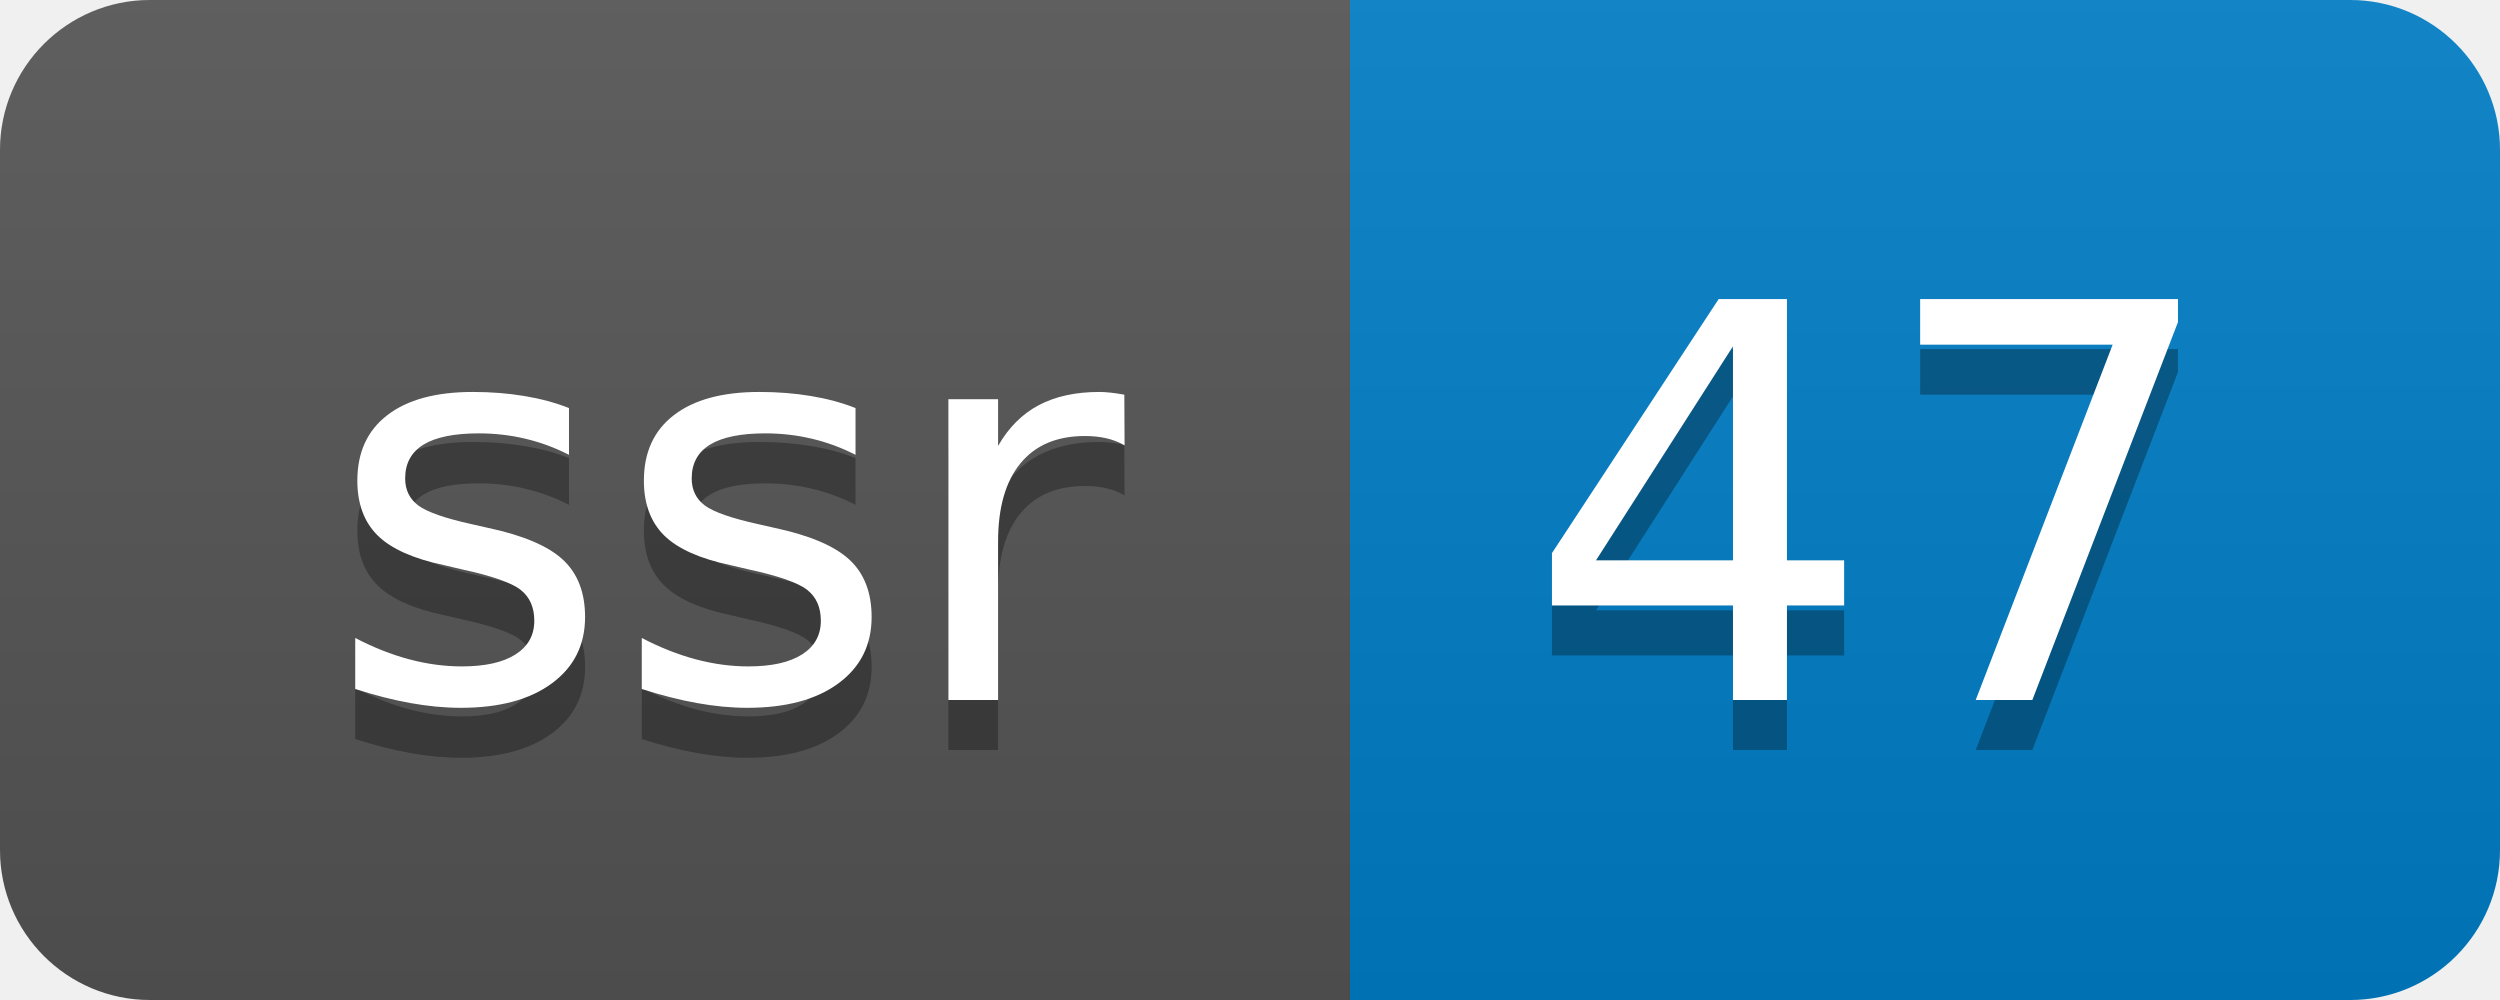
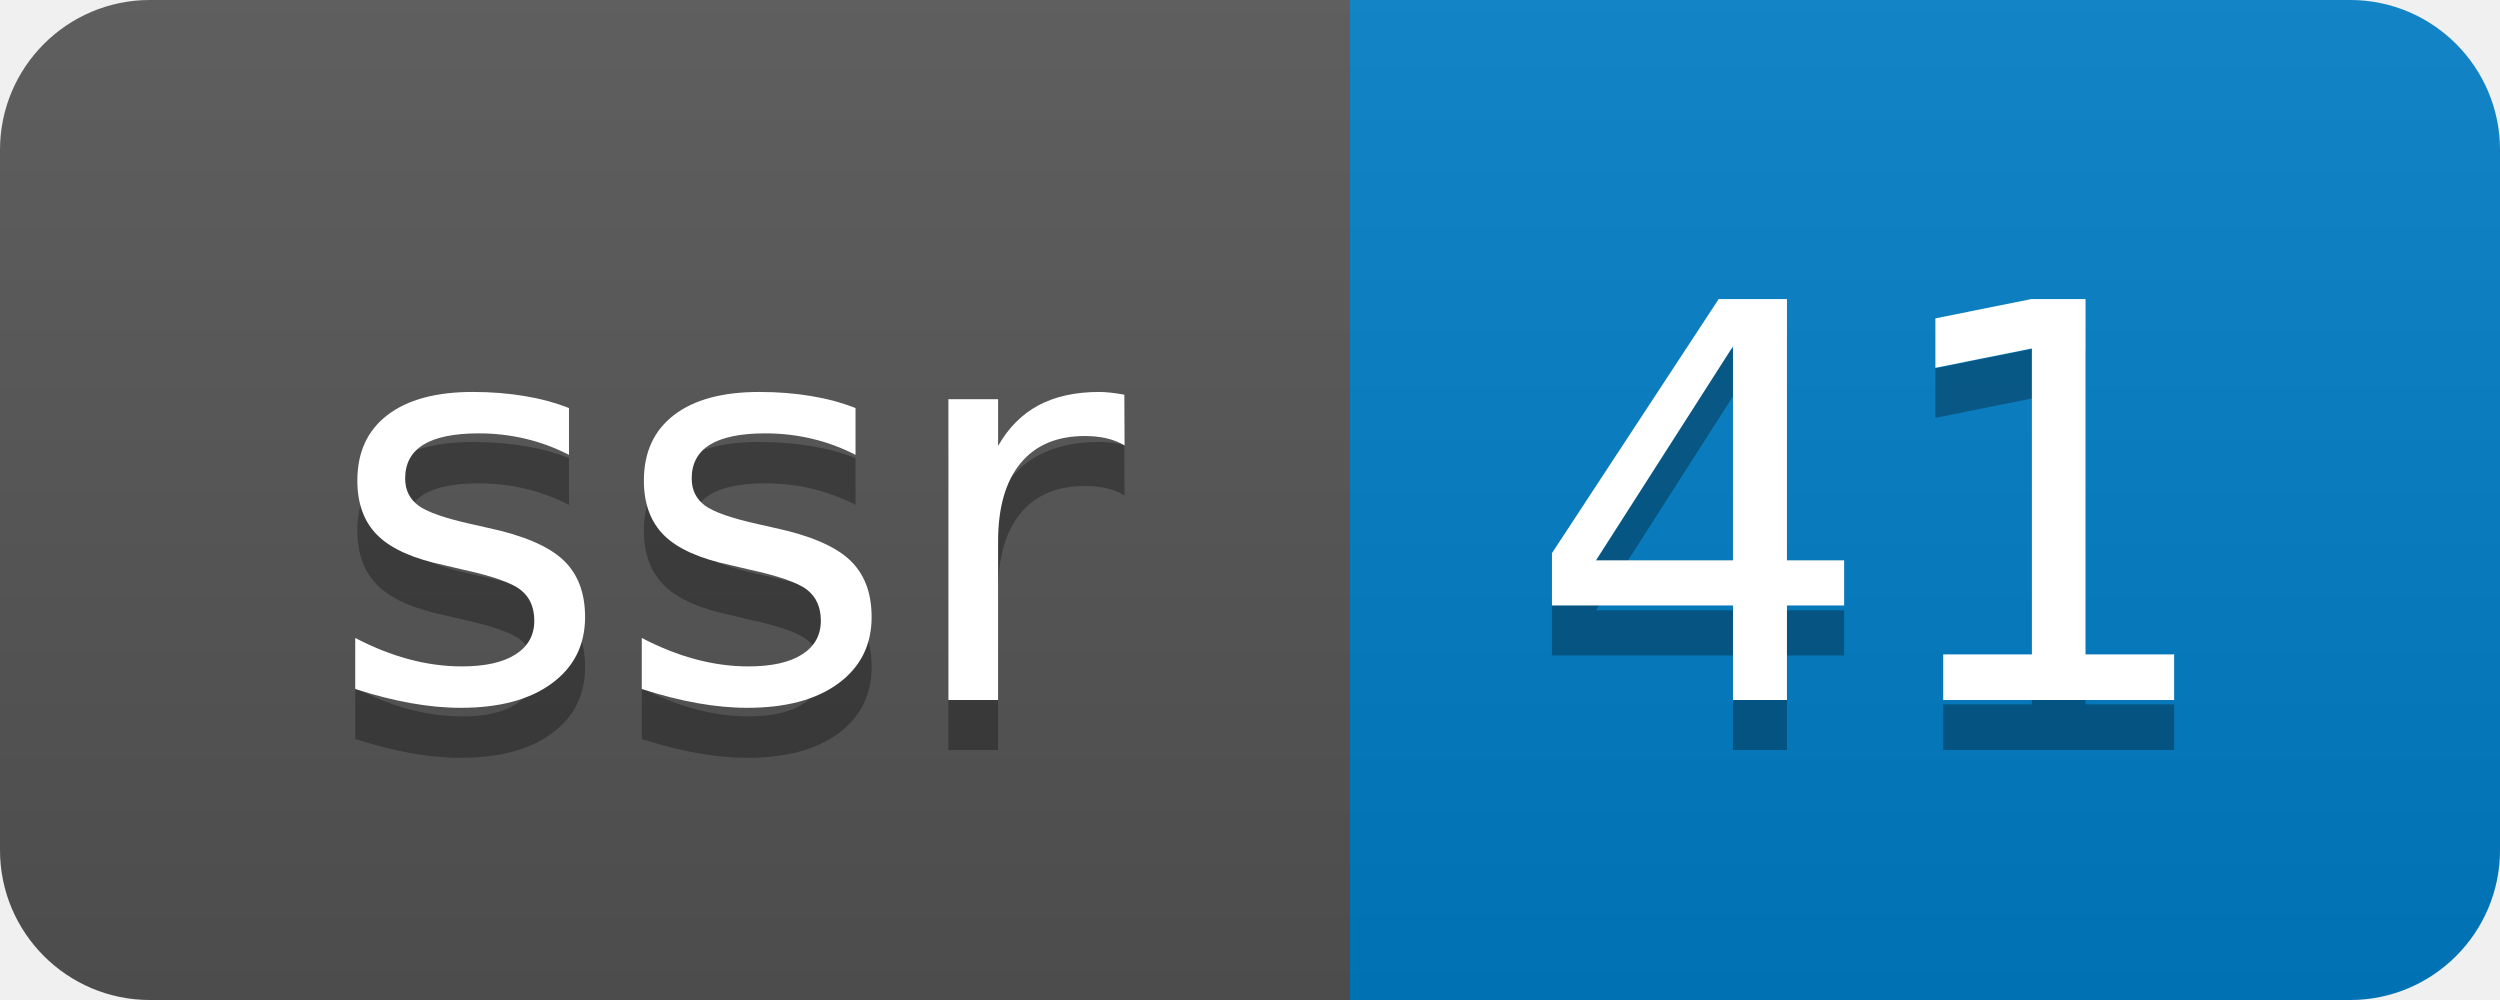
- <svg xmlns="http://www.w3.org/2000/svg" width="50" height="20" role="img" aria-label="ssr: 47">
+ <svg xmlns="http://www.w3.org/2000/svg" width="50" height="20" role="img" aria-label="ssr: 41">
  <linearGradient id="s" x2="0" y2="100%">
    <stop offset="0" stop-color="#bbb" stop-opacity=".1" />
    <stop offset="1" stop-opacity=".1" />
  </linearGradient>
  <clipPath id="r">
    <rect width="50" height="20" rx="3" fill="#fff" />
  </clipPath>
  <g clip-path="url(#r)">
    <rect width="27" height="20" fill="#555" />
    <rect x="27" width="23" height="20" fill="#007ec6" />
    <rect width="50" height="20" fill="url(#s)" />
  </g>
  <g fill="#fff" text-anchor="middle" font-family="Verdana,Geneva,DejaVu Sans,sans-serif" text-rendering="geometricPrecision" font-size="110">
    <text aria-hidden="true" x="145" y="150" fill="#010101" fill-opacity=".3" transform="scale(.1)" textLength="170">ssr</text>
    <text x="145" y="140" transform="scale(.1)" fill="#fff" textLength="170">ssr</text>
-     <text aria-hidden="true" x="375" y="150" fill="#010101" fill-opacity=".3" transform="scale(.1)" textLength="130">47</text>
-     <text x="375" y="140" transform="scale(.1)" fill="#fff" textLength="130">47</text>
+     <text aria-hidden="true" x="375" y="150" fill="#010101" fill-opacity=".3" transform="scale(.1)" textLength="130">41</text>
+     <text x="375" y="140" transform="scale(.1)" fill="#fff" textLength="130">41</text>
  </g>
</svg>
